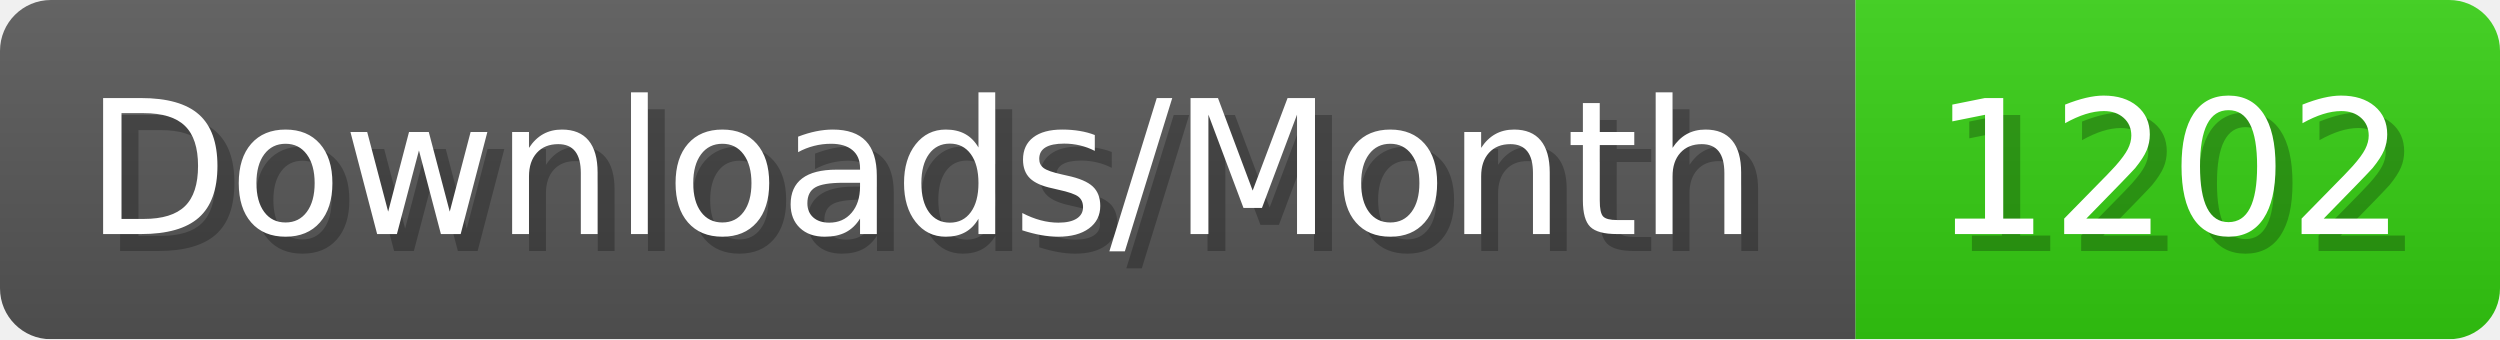
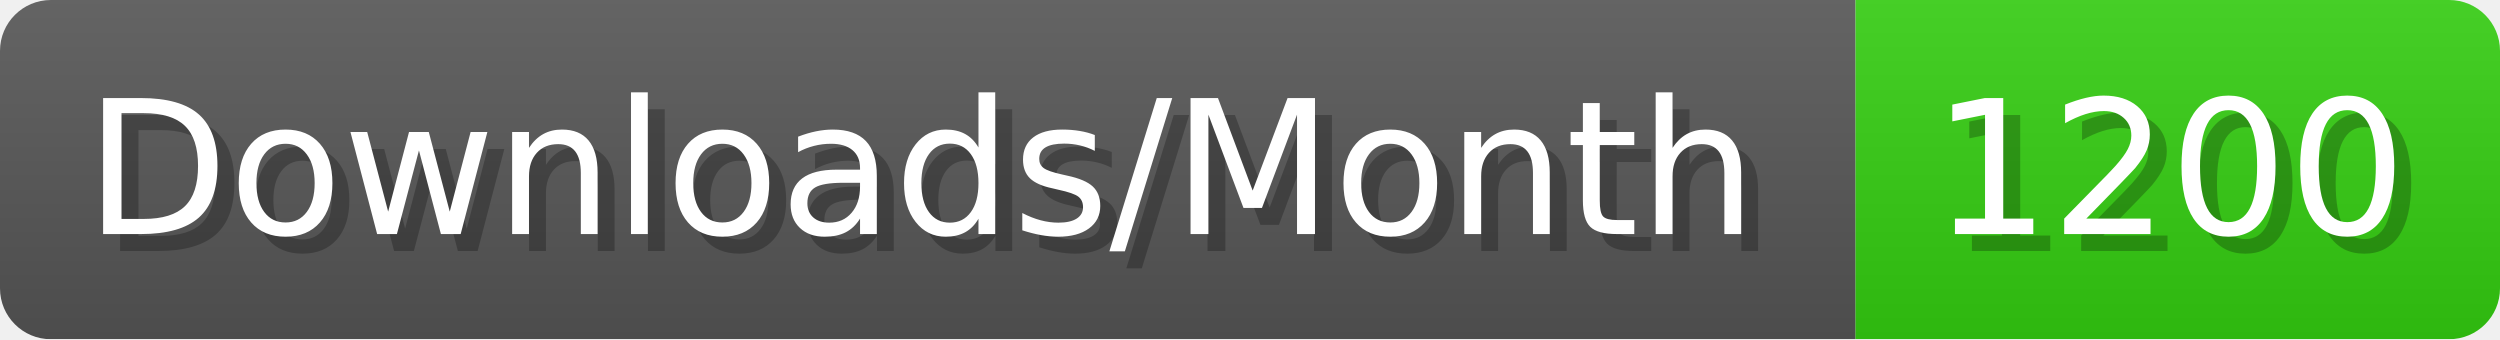
- <svg xmlns="http://www.w3.org/2000/svg" width="147.4" height="20" viewBox="0 0 1474 200" role="img" aria-label="Downloads/Month: 1202">
+ <svg xmlns="http://www.w3.org/2000/svg" width="147.4" height="20" viewBox="0 0 1474 200" role="img" aria-label="Downloads/Month: 1200">
  <linearGradient id="YlXUI" x2="0" y2="100%">
    <stop offset="0" stop-opacity=".1" stop-color="#EEE" />
    <stop offset="1" stop-opacity=".1" />
  </linearGradient>
  <mask id="JHhop">
    <rect width="1474" height="200" rx="30" fill="#FFF" />
  </mask>
  <g mask="url(#JHhop)">
    <rect width="1094" height="200" fill="#555" />
    <rect width="380" height="200" fill="#3C1" x="1094" />
    <rect width="1474" height="200" fill="url(#YlXUI)" />
  </g>
  <g aria-hidden="true" fill="#fff" text-anchor="start" font-family="Verdana,DejaVu Sans,sans-serif" font-size="110">
    <text x="60" y="148" textLength="994" fill="#000" opacity="0.25">Downloads/Month</text>
    <text x="50" y="138" textLength="994">Downloads/Month</text>
-     <text x="1149" y="148" textLength="280" fill="#000" opacity="0.25">1202</text>
-     <text x="1139" y="138" textLength="280">1202</text>
+     <text x="1149" y="148" textLength="280" fill="#000" opacity="0.25">1200</text>
+     <text x="1139" y="138" textLength="280">1200</text>
  </g>
</svg>
